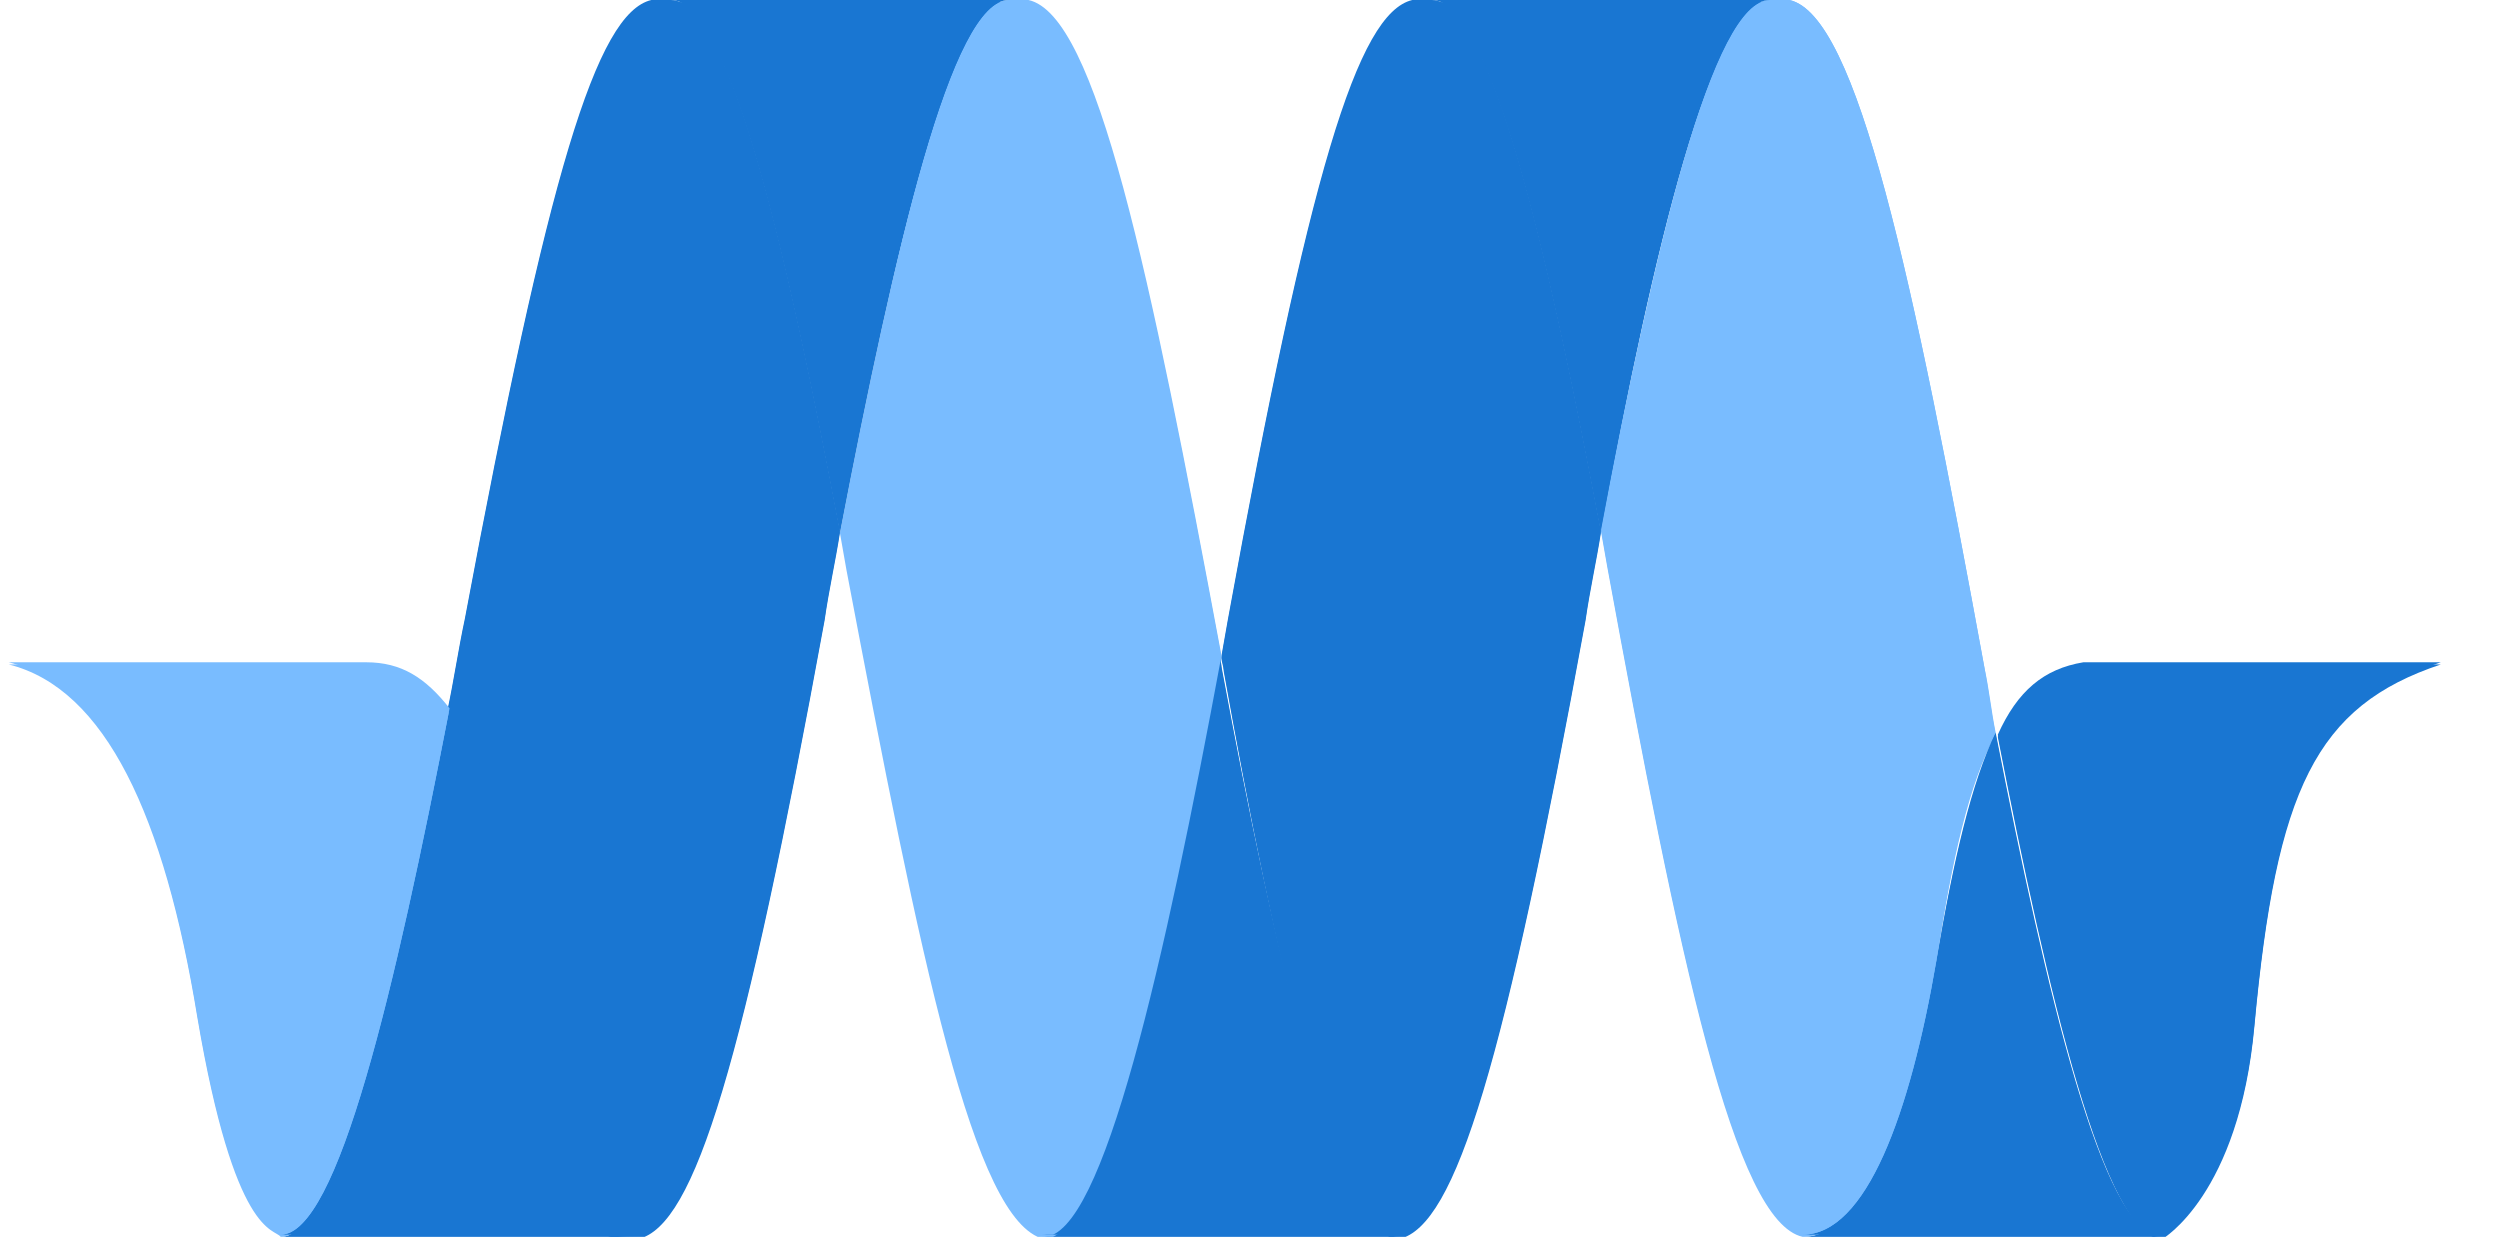
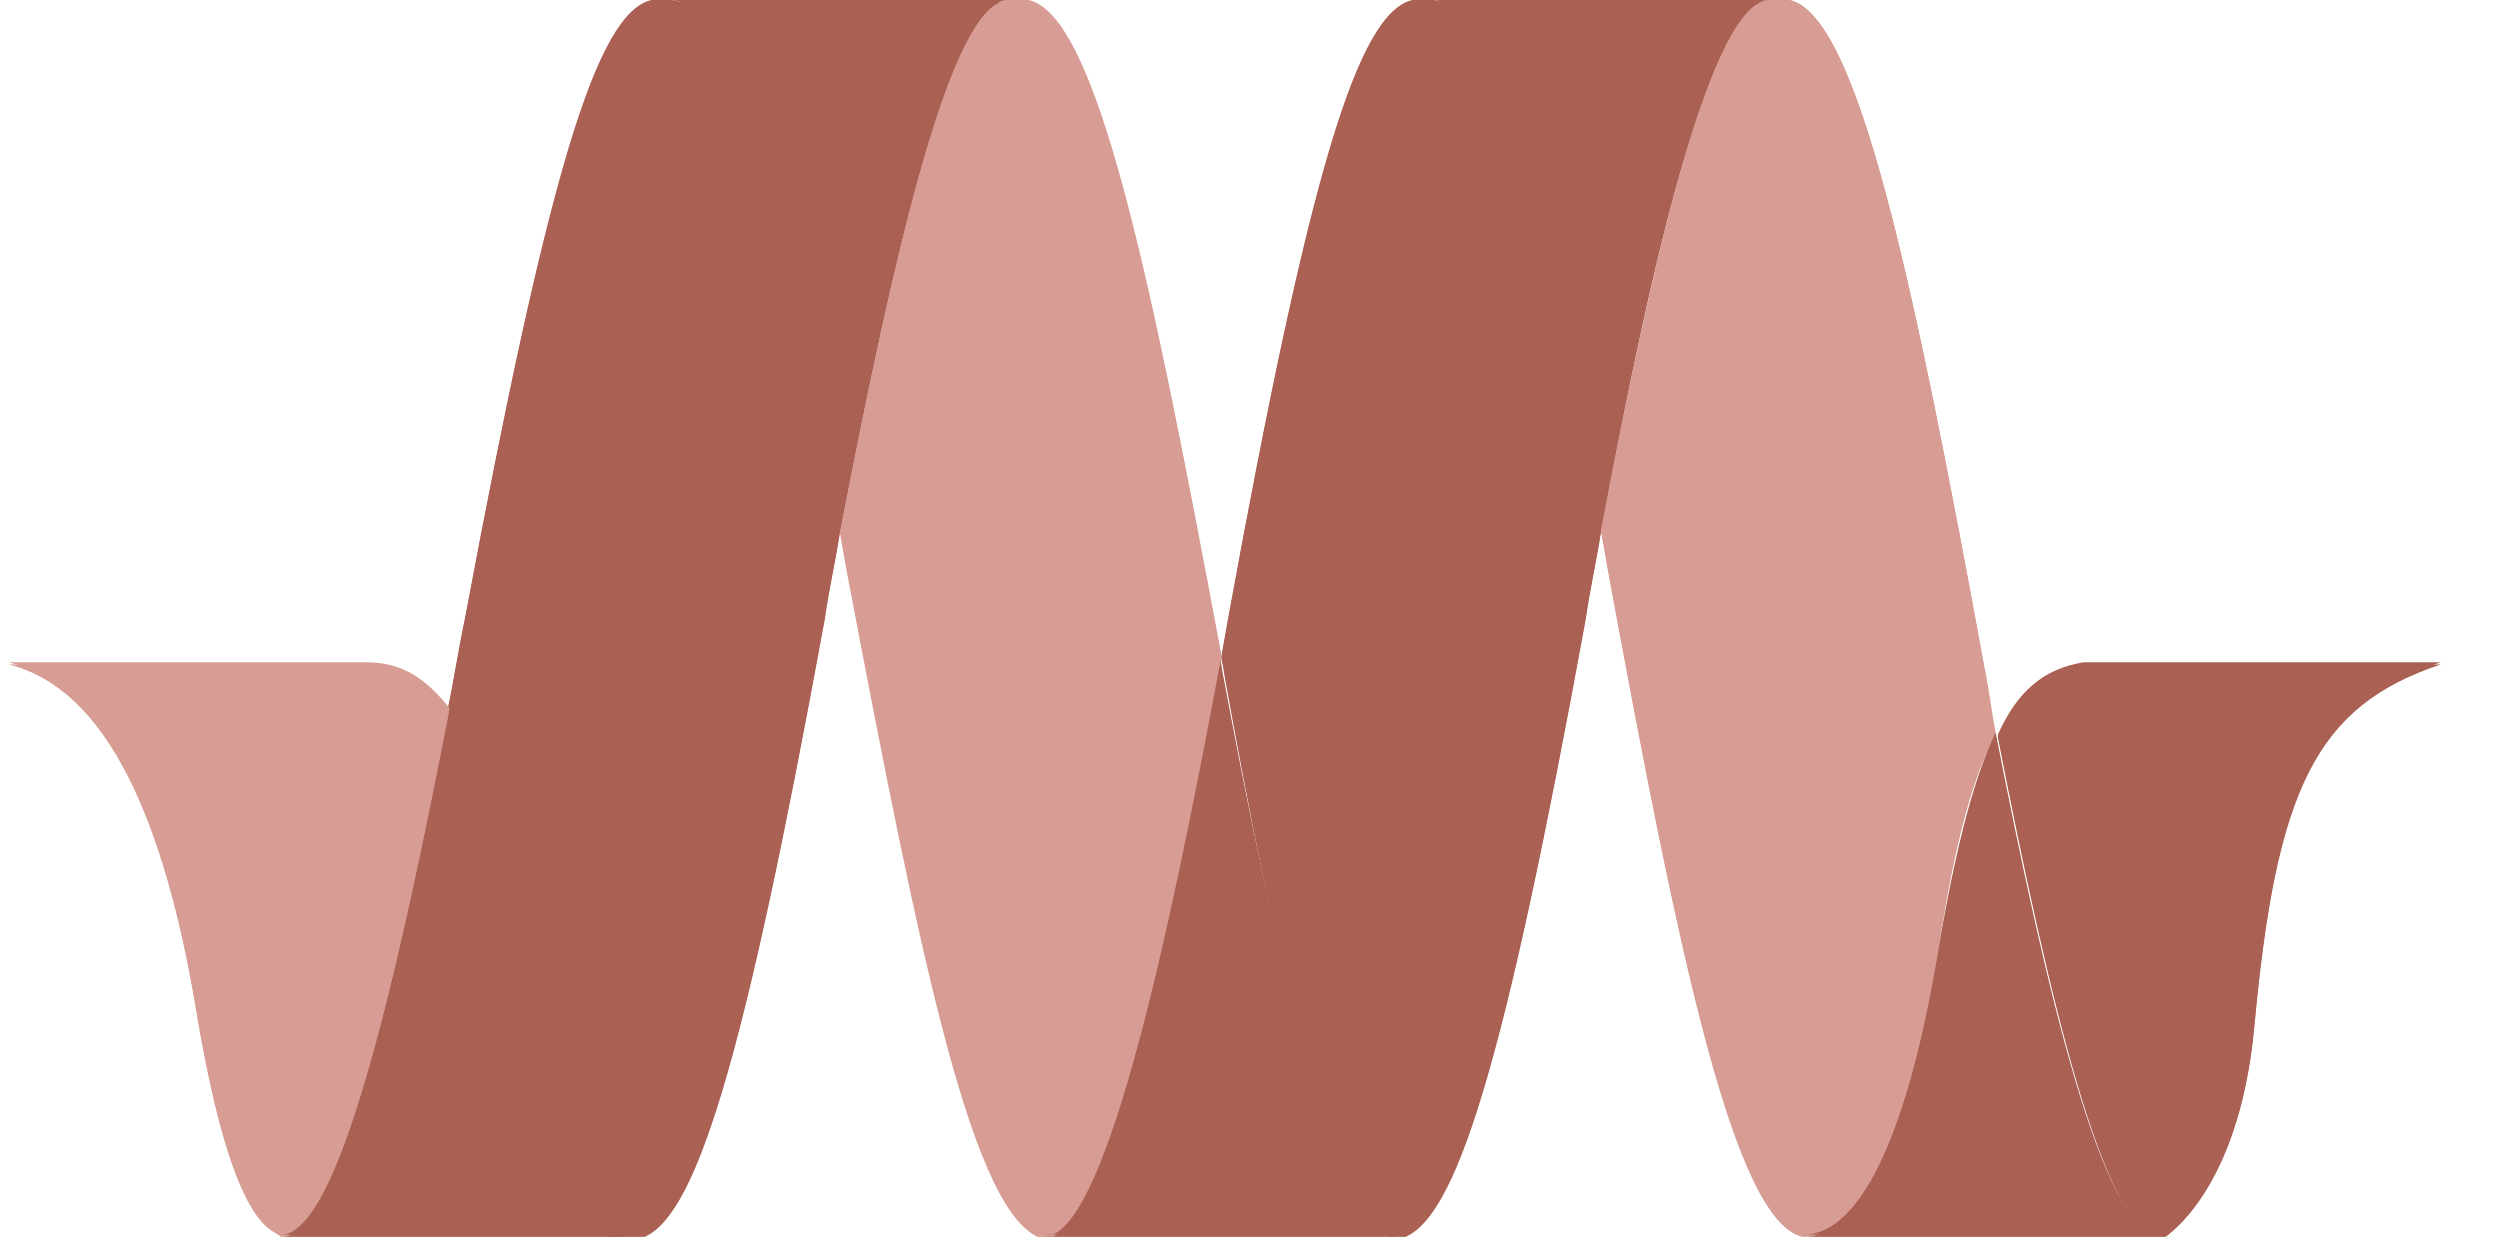
<svg xmlns="http://www.w3.org/2000/svg" xmlns:xlink="http://www.w3.org/1999/xlink" version="1.1" id="Layer_1" x="0px" y="0px" width="114px" height="56.7px" viewBox="0 0 114 56.7" enable-background="new 0 0 114 56.7" xml:space="preserve">
  <g enable-background="new    ">
    <g enable-background="new    ">
      <defs>
        <ellipse id="SVGID_1_" enable-background="new    " cx="538.6" cy="28.3" rx="0" ry="28.2" />
      </defs>
      <clipPath id="SVGID_2_">
        <use xlink:href="#SVGID_1_" overflow="visible" />
      </clipPath>
    </g>
    <g enable-background="new    ">
      <defs>
        <ellipse id="SVGID_3_" enable-background="new    " cx="-374.1" cy="28.3" rx="0" ry="28.2" />
      </defs>
      <clipPath id="SVGID_4_">
        <use xlink:href="#SVGID_3_" overflow="visible" />
      </clipPath>
      <g clip-path="url(#SVGID_4_)">
        <g>
          <g>
            <g>
              <polyline fill="none" points="-374.1,-41.8 -374.1,-19.4 -374.1,3 -374.1,-19.4 -374.1,-41.8       " />
              <polyline fill="none" points="-374.1,5.9 -374.1,28.3 -374.1,50.7 -374.1,28.3 -374.1,5.9       " />
              <polyline fill="none" points="-374.1,53.5 -374.1,75.9 -374.1,98.3 -374.1,75.9 -374.1,53.5       " />
            </g>
          </g>
        </g>
      </g>
    </g>
    <g enable-background="new    ">
      <defs>
        <path id="SVGID_5_" enable-background="new    " d="M-374.1,0.1h912.6c0,0,0,12.6,0,28.2c0,15.6,0,28.2,0,28.2h-912.6     c0,0,0-12.6,0-28.2C-374.1,12.7-374.1,0.1-374.1,0.1z" />
      </defs>
      <clipPath id="SVGID_6_">
        <use xlink:href="#SVGID_5_" overflow="visible" />
      </clipPath>
    </g>
    <g enable-background="new    ">
      <defs>
        <path id="SVGID_7_" enable-background="new    " d="M-374.1,56.4c0,0,0-12.6,0-28.2c0-15.6,0-28.2,0-28.2h912.6     c0,0,0,12.6,0,28.2c0,15.6,0,28.2,0,28.2C264.8,56.4-100.3,56.4-374.1,56.4z" />
      </defs>
      <clipPath id="SVGID_8_">
        <use xlink:href="#SVGID_7_" overflow="visible" />
      </clipPath>
      <g clip-path="url(#SVGID_8_)">
        <g id="XMLID_1_">
          <g>
-             <path fill="#1976D2" d="M95,30.3h16.3c-5.7,1.9-7.5,5.7-8.5,16.5c-0.7,7.7-4.2,9.7-4.2,9.7c-2.6,0-5.2-11.1-7.5-22.9       C92,31.6,93.2,30.6,95,30.3z" />
-             <path fill="#1976D2" d="M98.5,56.4H82.2c2.9,0,4.9-5.5,6.1-12.5c0.8-4.7,1.6-8.1,2.7-10.4C93.3,45.3,95.9,56.4,98.5,56.4z" />
-             <path fill="#79BCFF" d="M91,33.5c-1.2,2.2-2,5.7-2.7,10.4c-1.2,7-3.2,12.5-6.1,12.5c-3.1-0.7-5.6-12.5-8.9-30.5       c-0.1-0.6-0.2-1.1-0.3-1.7c2.5-13,5.1-24.2,7.7-24.2h0.9c3.1,0.7,5.6,12.5,8.9,30.5C90.7,31.6,90.8,32.5,91,33.5z" />
-             <path fill="#1976D2" d="M65.3,0.1h15.4c-2.6,0-5.3,11.2-7.7,24.2C70.7,12.1,68,0.1,65.3,0.1z" />
-             <path fill="#1976D2" d="M73,24.3c-0.2,1.3-0.5,2.6-0.7,4c-3.7,20.2-5.9,27.6-8.5,28.2c-2.9,0-5.7-13.1-8-25.9       c0-0.2-0.1-0.4-0.1-0.6c0.1-0.6,0.2-1.1,0.3-1.7C59.7,8,61.9,0.7,64.4,0.1h0.9C68,0.1,70.7,12.1,73,24.3z" />
-             <path fill="#1976D2" d="M63.8,56.4H47.5c2.8,0,5.6-12.5,8.1-26.5c0,0.2,0.1,0.4,0.1,0.6C58.1,43.4,61,56.4,63.8,56.4z" />
-             <path fill="#79BCFF" d="M55.7,30c-2.6,14-5.4,26.5-8.1,26.5C44.4,55.7,42,43.9,38.6,26c-0.1-0.6-0.2-1.1-0.3-1.7       c2.5-13,5.1-24.2,7.7-24.2h0.9C50,0.8,52.4,12.4,55.7,30z" />
-             <path fill="#1976D2" d="M30.6,0.1H46c-2.6,0-5.2,11.2-7.7,24.2C36,12.1,33.3,0.1,30.6,0.1z" />
-             <path fill="#1976D2" d="M38.3,24.3c-0.2,1.3-0.5,2.6-0.7,4c-3.7,20.2-5.9,27.6-8.5,28.2c-2.9,0-1.8-0.5-3.6-8.6       c-1.8-8.1-3.2-12.9-5.1-15.4c0.3-1.4,0.5-2.8,0.8-4.2C25,8,27.2,0.7,29.7,0.1h0.9C33.3,0.1,36,12.1,38.3,24.3z" />
-             <path fill="#1976D2" d="M29.1,56.4H12.8c2.6,0,5.2-11.1,7.7-24c1.8,2.5,3.2,7.3,5.1,15.4C27.4,55.9,26.2,56.4,29.1,56.4z" />
-             <path fill="#79BCFF" d="M20.5,32.4c-2.5,12.9-5.1,24-7.7,24c-0.3-0.4-2.1,0-3.8-10c-1.5-9.2-4.2-15-8.6-16.1h16.3       C18.3,30.4,19.4,31,20.5,32.4z" />
+             <path fill="#AB6054" d="M95,30.3h16.3c-5.7,1.9-7.5,5.7-8.5,16.5c-0.7,7.7-4.2,9.7-4.2,9.7c-2.6,0-5.2-11.1-7.5-22.9       C92,31.6,93.2,30.6,95,30.3z" />
+             <path fill="#AB6054" d="M98.5,56.4H82.2c2.9,0,4.9-5.5,6.1-12.5c0.8-4.7,1.6-8.1,2.7-10.4C93.3,45.3,95.9,56.4,98.5,56.4z" />
+             <path fill="#D79C93" d="M91,33.5c-1.2,2.2-2,5.7-2.7,10.4c-1.2,7-3.2,12.5-6.1,12.5c-3.1-0.7-5.6-12.5-8.9-30.5       c-0.1-0.6-0.2-1.1-0.3-1.7c2.5-13,5.1-24.2,7.7-24.2h0.9c3.1,0.7,5.6,12.5,8.9,30.5C90.7,31.6,90.8,32.5,91,33.5z" />
+             <path fill="#AB6054" d="M65.3,0.1h15.4c-2.6,0-5.3,11.2-7.7,24.2C70.7,12.1,68,0.1,65.3,0.1z" />
+             <path fill="#AB6054" d="M73,24.3c-0.2,1.3-0.5,2.6-0.7,4c-3.7,20.2-5.9,27.6-8.5,28.2c-2.9,0-5.7-13.1-8-25.9       c0-0.2-0.1-0.4-0.1-0.6c0.1-0.6,0.2-1.1,0.3-1.7C59.7,8,61.9,0.7,64.4,0.1h0.9C68,0.1,70.7,12.1,73,24.3z" />
+             <path fill="#AB6054" d="M63.8,56.4H47.5c2.8,0,5.6-12.5,8.1-26.5c0,0.2,0.1,0.4,0.1,0.6C58.1,43.4,61,56.4,63.8,56.4z" />
+             <path fill="#D79C93" d="M55.7,30c-2.6,14-5.4,26.5-8.1,26.5C44.4,55.7,42,43.9,38.6,26c-0.1-0.6-0.2-1.1-0.3-1.7       c2.5-13,5.1-24.2,7.7-24.2h0.9C50,0.8,52.4,12.4,55.7,30z" />
+             <path fill="#AB6054" d="M30.6,0.1H46c-2.6,0-5.2,11.2-7.7,24.2C36,12.1,33.3,0.1,30.6,0.1z" />
+             <path fill="#AB6054" d="M38.3,24.3c-0.2,1.3-0.5,2.6-0.7,4c-3.7,20.2-5.9,27.6-8.5,28.2c-2.9,0-1.8-0.5-3.6-8.6       c-1.8-8.1-3.2-12.9-5.1-15.4c0.3-1.4,0.5-2.8,0.8-4.2C25,8,27.2,0.7,29.7,0.1h0.9C33.3,0.1,36,12.1,38.3,24.3z" />
+             <path fill="#AB6054" d="M29.1,56.4H12.8c2.6,0,5.2-11.1,7.7-24c1.8,2.5,3.2,7.3,5.1,15.4C27.4,55.9,26.2,56.4,29.1,56.4z" />
+             <path fill="#D79C93" d="M20.5,32.4c-2.5,12.9-5.1,24-7.7,24c-0.3-0.4-2.1,0-3.8-10c-1.5-9.2-4.2-15-8.6-16.1h16.3       C18.3,30.4,19.4,31,20.5,32.4z" />
          </g>
          <g>
				</g>
        </g>
      </g>
    </g>
  </g>
  <path fill="none" d="M194.8,54.9" />
  <g enable-background="new    ">
    <g enable-background="new    ">
      <defs>
        <ellipse id="SVGID_9_" enable-background="new    " cx="538.6" cy="28.2" rx="0" ry="28.2" />
      </defs>
      <clipPath id="SVGID_10_">
        <use xlink:href="#SVGID_9_" overflow="visible" />
      </clipPath>
    </g>
    <g enable-background="new    ">
      <defs>
        <ellipse id="SVGID_11_" enable-background="new    " cx="-374.1" cy="28.2" rx="0" ry="28.2" />
      </defs>
      <clipPath id="SVGID_12_">
        <use xlink:href="#SVGID_11_" overflow="visible" />
      </clipPath>
      <g clip-path="url(#SVGID_12_)">
        <g>
          <g>
            <g>
              <polyline fill="none" points="-374.1,-41.9 -374.1,-19.5 -374.1,2.9 -374.1,-19.5 -374.1,-41.9       " />
              <polyline fill="none" points="-374.1,5.8 -374.1,28.2 -374.1,50.6 -374.1,28.2 -374.1,5.8       " />
              <polyline fill="none" points="-374.1,53.4 -374.1,75.8 -374.1,98.2 -374.1,75.8 -374.1,53.4       " />
            </g>
          </g>
        </g>
      </g>
    </g>
    <g enable-background="new    ">
      <defs>
        <path id="SVGID_13_" enable-background="new    " d="M-374.1,0h912.6c0,0,0,12.6,0,28.2s0,28.2,0,28.2h-912.6c0,0,0-12.6,0-28.2     S-374.1,0-374.1,0z" />
      </defs>
      <clipPath id="SVGID_14_">
        <use xlink:href="#SVGID_13_" overflow="visible" />
      </clipPath>
    </g>
    <g enable-background="new    ">
      <defs>
        <path id="SVGID_15_" enable-background="new    " d="M-374.1,56.3c0,0,0-12.6,0-28.2s0-28.2,0-28.2h912.6c0,0,0,12.6,0,28.2     s0,28.2,0,28.2C264.8,56.3-100.3,56.3-374.1,56.3z" />
      </defs>
      <clipPath id="SVGID_16_">
        <use xlink:href="#SVGID_15_" overflow="visible" />
      </clipPath>
      <g clip-path="url(#SVGID_16_)">
        <g id="XMLID_2_">
          <g>
-             <path fill="#1976D2" d="M95,30.2h16.3c-5.7,1.9-7.5,5.7-8.5,16.5c-0.7,7.7-4.2,9.7-4.2,9.7c-2.6,0-5.2-11.1-7.5-22.9       C92,31.5,93.2,30.5,95,30.2z" />
-             <path fill="#1976D2" d="M98.5,56.3H82.2c2.9,0,4.9-5.5,6.1-12.5c0.8-4.7,1.6-8.1,2.7-10.4C93.3,45.2,95.9,56.3,98.5,56.3z" />
-             <path fill="#79BCFF" d="M91,33.4c-1.2,2.2-2,5.7-2.7,10.4c-1.2,7-3.2,12.5-6.1,12.5c-3.1-0.7-5.6-12.5-8.9-30.5       c-0.1-0.6-0.2-1.1-0.3-1.7C75.5,11.2,78.1,0,80.7,0h0.9c3.1,0.7,5.6,12.5,8.9,30.5C90.7,31.4,90.8,32.4,91,33.4z" />
-             <path fill="#1976D2" d="M65.3,0h15.4c-2.6,0-5.3,11.2-7.7,24.2C70.7,12,68,0,65.3,0z" />
-             <path fill="#1976D2" d="M73,24.2c-0.2,1.3-0.5,2.6-0.7,4c-3.7,20.2-5.9,27.6-8.5,28.2c-2.9,0-5.7-13.1-8-25.9       c0-0.2-0.1-0.4-0.1-0.6c0.1-0.6,0.2-1.1,0.3-1.7C59.7,7.9,61.9,0.6,64.4,0h0.9C68,0,70.7,12,73,24.2z" />
-             <path fill="#1976D2" d="M63.8,56.3H47.5c2.8,0,5.6-12.5,8.1-26.5c0,0.2,0.1,0.4,0.1,0.6C58.1,43.3,61,56.3,63.8,56.3z" />
-             <path fill="#79BCFF" d="M55.7,29.9c-2.6,14-5.4,26.5-8.1,26.5c-3.1-0.7-5.6-12.5-8.9-30.5c-0.1-0.6-0.2-1.1-0.3-1.7       C40.8,11.2,43.4,0,46,0h0.9C50,0.7,52.4,12.2,55.7,29.9z" />
-             <path fill="#1976D2" d="M30.6,0H46c-2.6,0-5.2,11.2-7.7,24.2C36,12,33.3,0,30.6,0z" />
-             <path fill="#1976D2" d="M38.3,24.2c-0.2,1.3-0.5,2.6-0.7,4c-3.7,20.2-5.9,27.6-8.5,28.2c-2.9,0-1.8-0.5-3.6-8.6       c-1.8-8.1-3.2-12.9-5.1-15.4c0.3-1.4,0.5-2.8,0.8-4.2C25,7.9,27.2,0.6,29.7,0h0.9C33.3,0,36,12,38.3,24.2z" />
-             <path fill="#1976D2" d="M29.1,56.3H12.8c2.6,0,5.2-11.1,7.7-24c1.8,2.5,3.2,7.3,5.1,15.4C27.4,55.8,26.2,56.3,29.1,56.3z" />
-             <path fill="#79BCFF" d="M20.5,32.3c-2.5,12.9-5.1,24-7.7,24c-0.3-0.4-2.1,0-3.8-10c-1.5-9.2-4.2-15-8.6-16.1h16.3       C18.3,30.2,19.4,30.9,20.5,32.3z" />
+             <path fill="#AB6054" d="M95,30.2h16.3c-5.7,1.9-7.5,5.7-8.5,16.5c-0.7,7.7-4.2,9.7-4.2,9.7c-2.6,0-5.2-11.1-7.5-22.9       C92,31.5,93.2,30.5,95,30.2z" />
+             <path fill="#AB6054" d="M98.5,56.3H82.2c2.9,0,4.9-5.5,6.1-12.5c0.8-4.7,1.6-8.1,2.7-10.4C93.3,45.2,95.9,56.3,98.5,56.3z" />
+             <path fill="#D79C93" d="M91,33.4c-1.2,2.2-2,5.7-2.7,10.4c-1.2,7-3.2,12.5-6.1,12.5c-3.1-0.7-5.6-12.5-8.9-30.5       c-0.1-0.6-0.2-1.1-0.3-1.7C75.5,11.2,78.1,0,80.7,0h0.9c3.1,0.7,5.6,12.5,8.9,30.5C90.7,31.4,90.8,32.4,91,33.4z" />
+             <path fill="#AB6054" d="M65.3,0h15.4c-2.6,0-5.3,11.2-7.7,24.2C70.7,12,68,0,65.3,0z" />
+             <path fill="#AB6054" d="M73,24.2c-0.2,1.3-0.5,2.6-0.7,4c-3.7,20.2-5.9,27.6-8.5,28.2c-2.9,0-5.7-13.1-8-25.9       c0-0.2-0.1-0.4-0.1-0.6c0.1-0.6,0.2-1.1,0.3-1.7C59.7,7.9,61.9,0.6,64.4,0h0.9C68,0,70.7,12,73,24.2z" />
+             <path fill="#AB6054" d="M63.8,56.3H47.5c2.8,0,5.6-12.5,8.1-26.5c0,0.2,0.1,0.4,0.1,0.6C58.1,43.3,61,56.3,63.8,56.3z" />
+             <path fill="#D79C93" d="M55.7,29.9c-2.6,14-5.4,26.5-8.1,26.5c-3.1-0.7-5.6-12.5-8.9-30.5c-0.1-0.6-0.2-1.1-0.3-1.7       C40.8,11.2,43.4,0,46,0h0.9C50,0.7,52.4,12.2,55.7,29.9z" />
+             <path fill="#AB6054" d="M30.6,0H46c-2.6,0-5.2,11.2-7.7,24.2C36,12,33.3,0,30.6,0z" />
+             <path fill="#AB6054" d="M38.3,24.2c-0.2,1.3-0.5,2.6-0.7,4c-3.7,20.2-5.9,27.6-8.5,28.2c-2.9,0-1.8-0.5-3.6-8.6       c-1.8-8.1-3.2-12.9-5.1-15.4c0.3-1.4,0.5-2.8,0.8-4.2C25,7.9,27.2,0.6,29.7,0h0.9C33.3,0,36,12,38.3,24.2z" />
+             <path fill="#AB6054" d="M29.1,56.3H12.8c2.6,0,5.2-11.1,7.7-24c1.8,2.5,3.2,7.3,5.1,15.4C27.4,55.8,26.2,56.3,29.1,56.3z" />
+             <path fill="#D79C93" d="M20.5,32.3c-2.5,12.9-5.1,24-7.7,24c-0.3-0.4-2.1,0-3.8-10c-1.5-9.2-4.2-15-8.6-16.1h16.3       C18.3,30.2,19.4,30.9,20.5,32.3z" />
          </g>
          <g>
				</g>
        </g>
      </g>
    </g>
  </g>
  <g>
</g>
  <g>
</g>
  <g>
</g>
  <g>
</g>
  <g>
</g>
  <g>
</g>
</svg>
